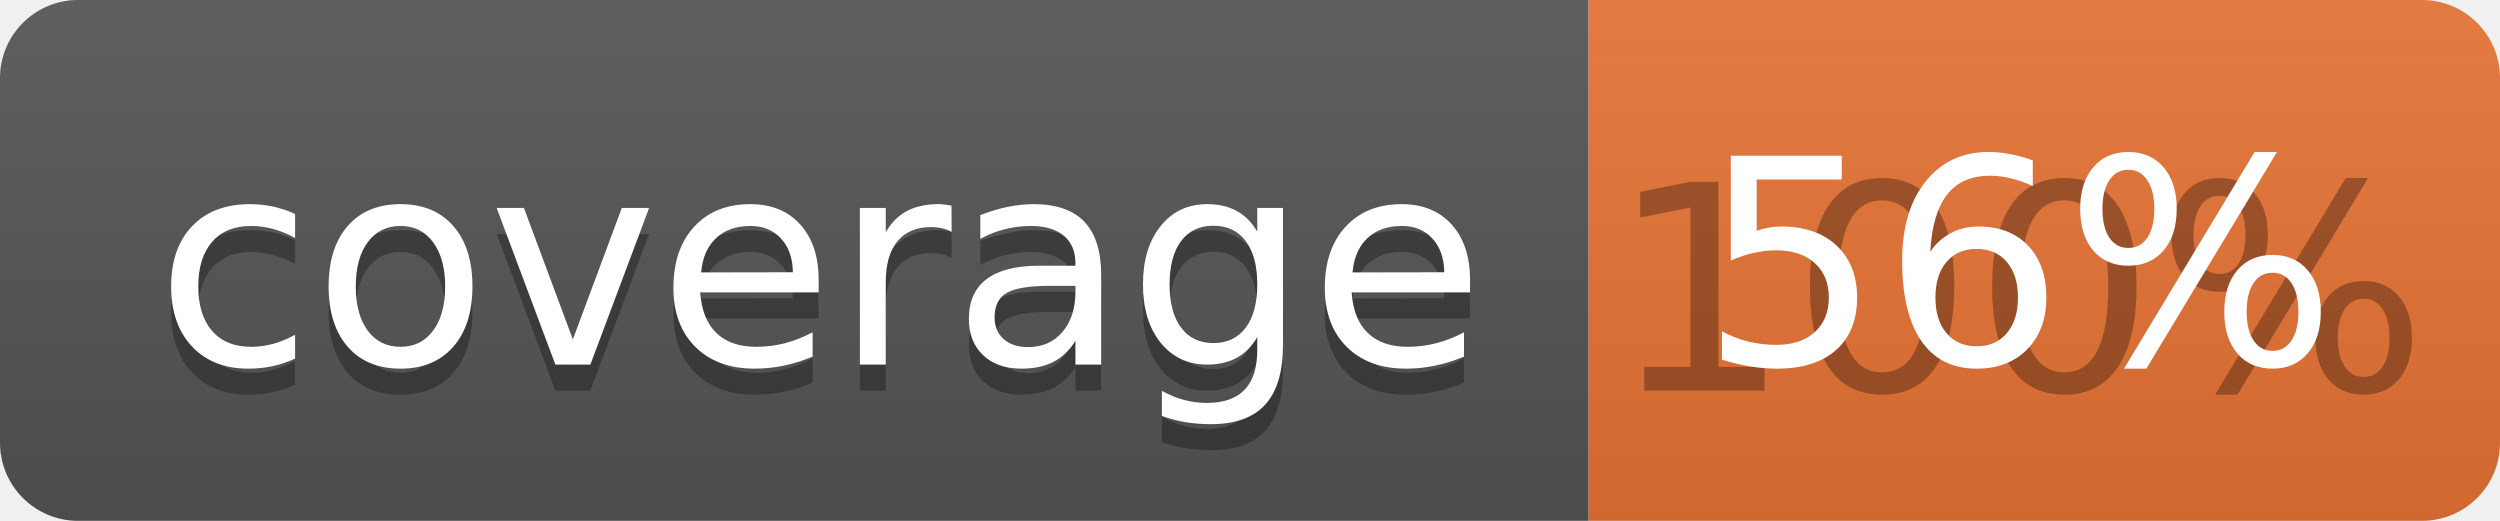
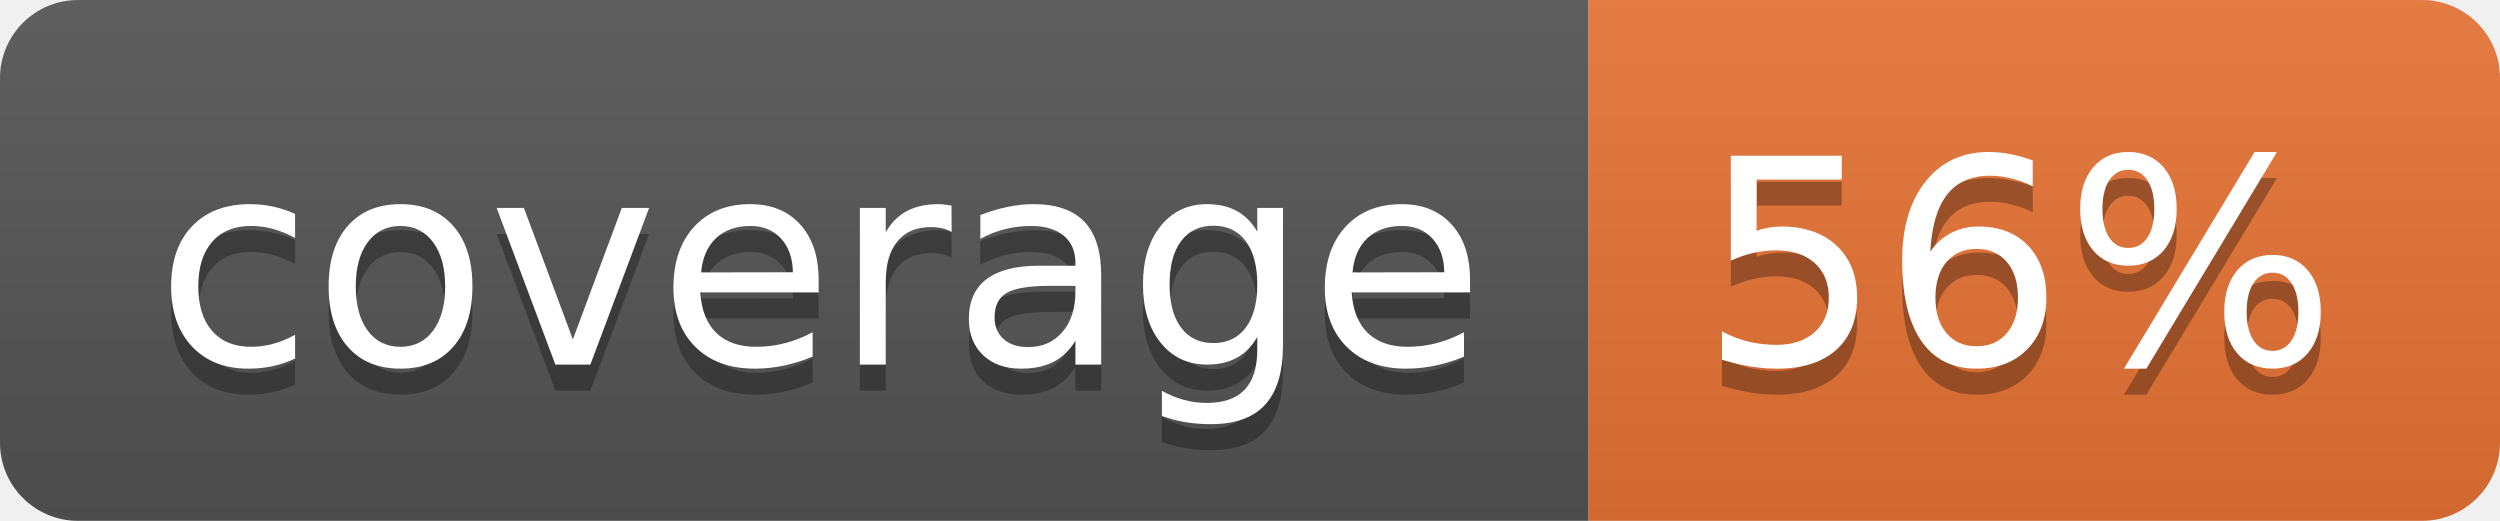
<svg xmlns="http://www.w3.org/2000/svg" width="96" height="20">
  <linearGradient id="b" x2="0" y2="100%">
    <stop offset="0" stop-color="#bbb" stop-opacity=".1" />
    <stop offset="1" stop-opacity=".1" />
  </linearGradient>
  <clipPath id="a">
    <rect width="96" height="20" rx="3" fill="#fff" />
  </clipPath>
  <g clip-path="url(#a)">
    <path fill="#555" d="M0 0h61v20H0z" />
    <path fill="#E87435" d="M61 0h35v20H61z" />
    <path fill="url(#b)" d="M0 0h96v20H0z" />
  </g>
  <g fill="#fff" text-anchor="middle" font-family="DejaVu Sans,Verdana,Geneva,sans-serif" font-size="110">
    <text x="315" y="150" fill="#010101" fill-opacity=".3" transform="scale(.1)" textLength="510">coverage</text>
    <text x="315" y="140" transform="scale(.1)" textLength="510">coverage</text>
-     <text x="775" y="150" fill="#010101" fill-opacity=".3" transform="scale(.1)" textLength="250">100%</text>
+     <text x="775" y="150" fill="#010101" fill-opacity=".3" transform="scale(.1)" textLength="250">56%</text>
    <text x="775" y="140" transform="scale(.1)" textLength="250">56%</text>
  </g>
</svg>
